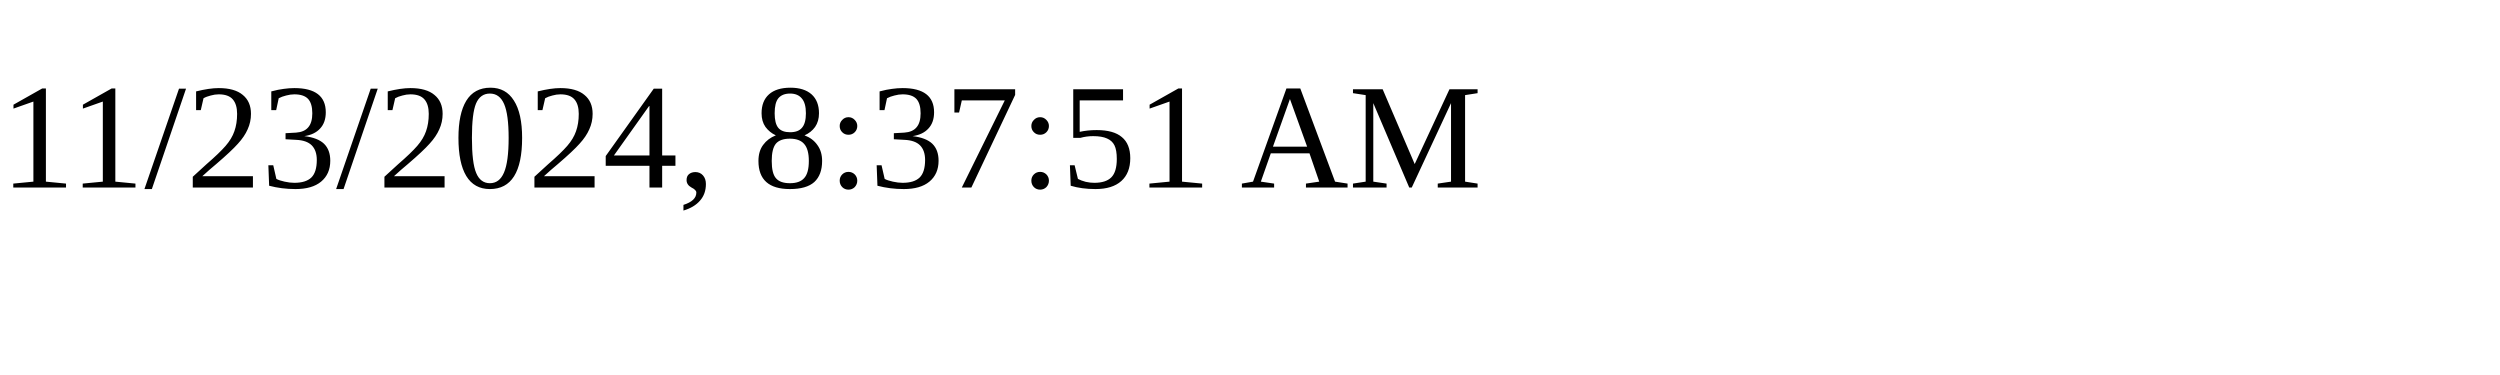
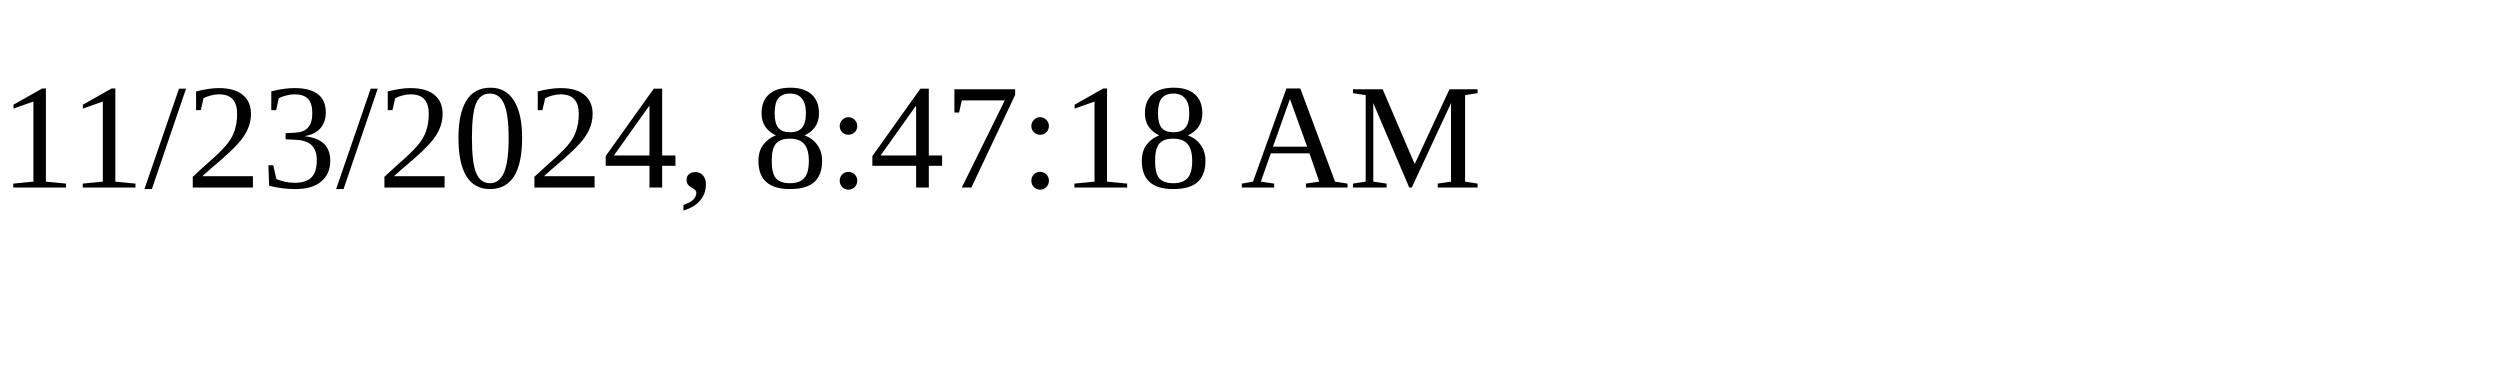
<svg xmlns="http://www.w3.org/2000/svg" height="30" width="200">
-   <text x="0" y="15">11/23/2024, 8:37:51 AM</text>
+   <text x="0" y="15">11/23/2024, 8:47:18 AM</text>
</svg>
